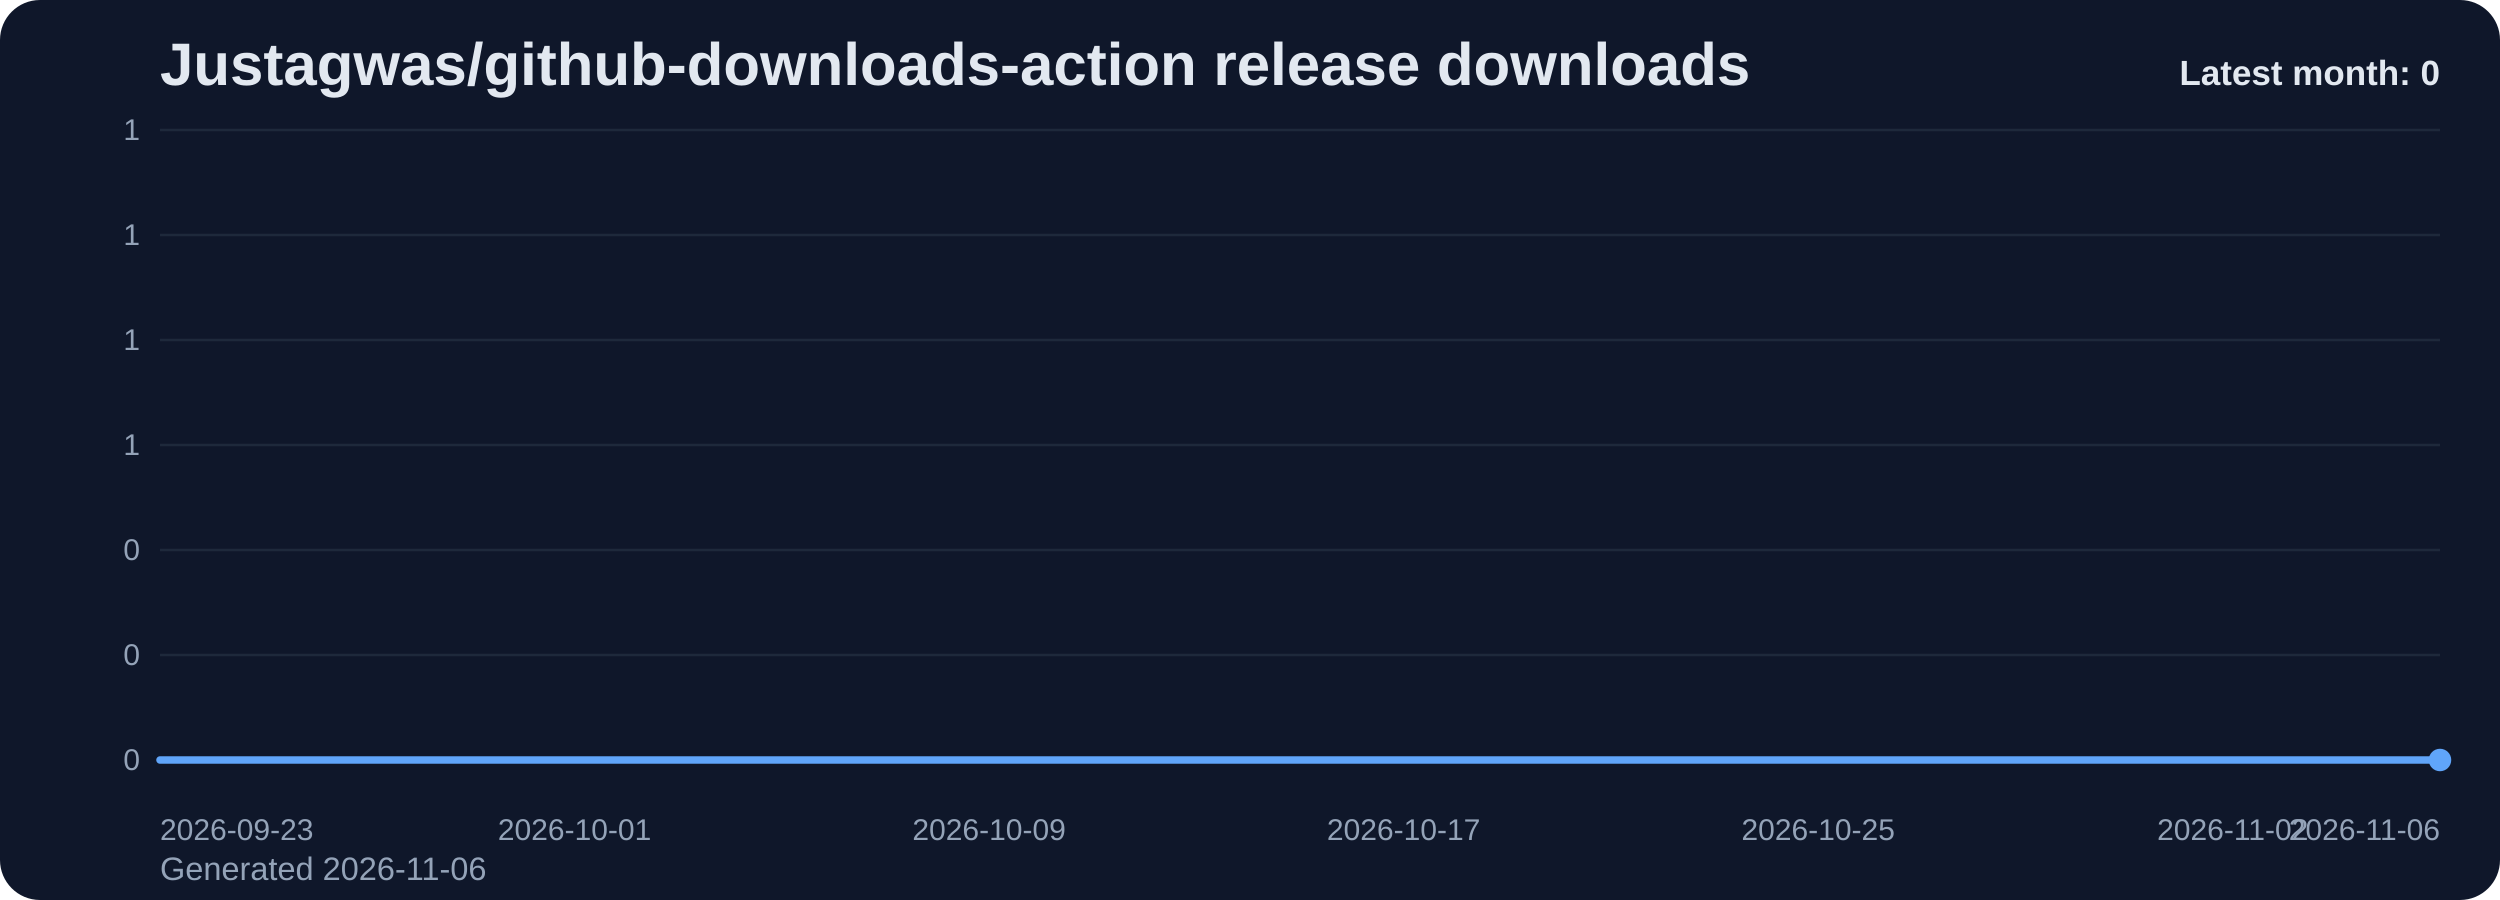
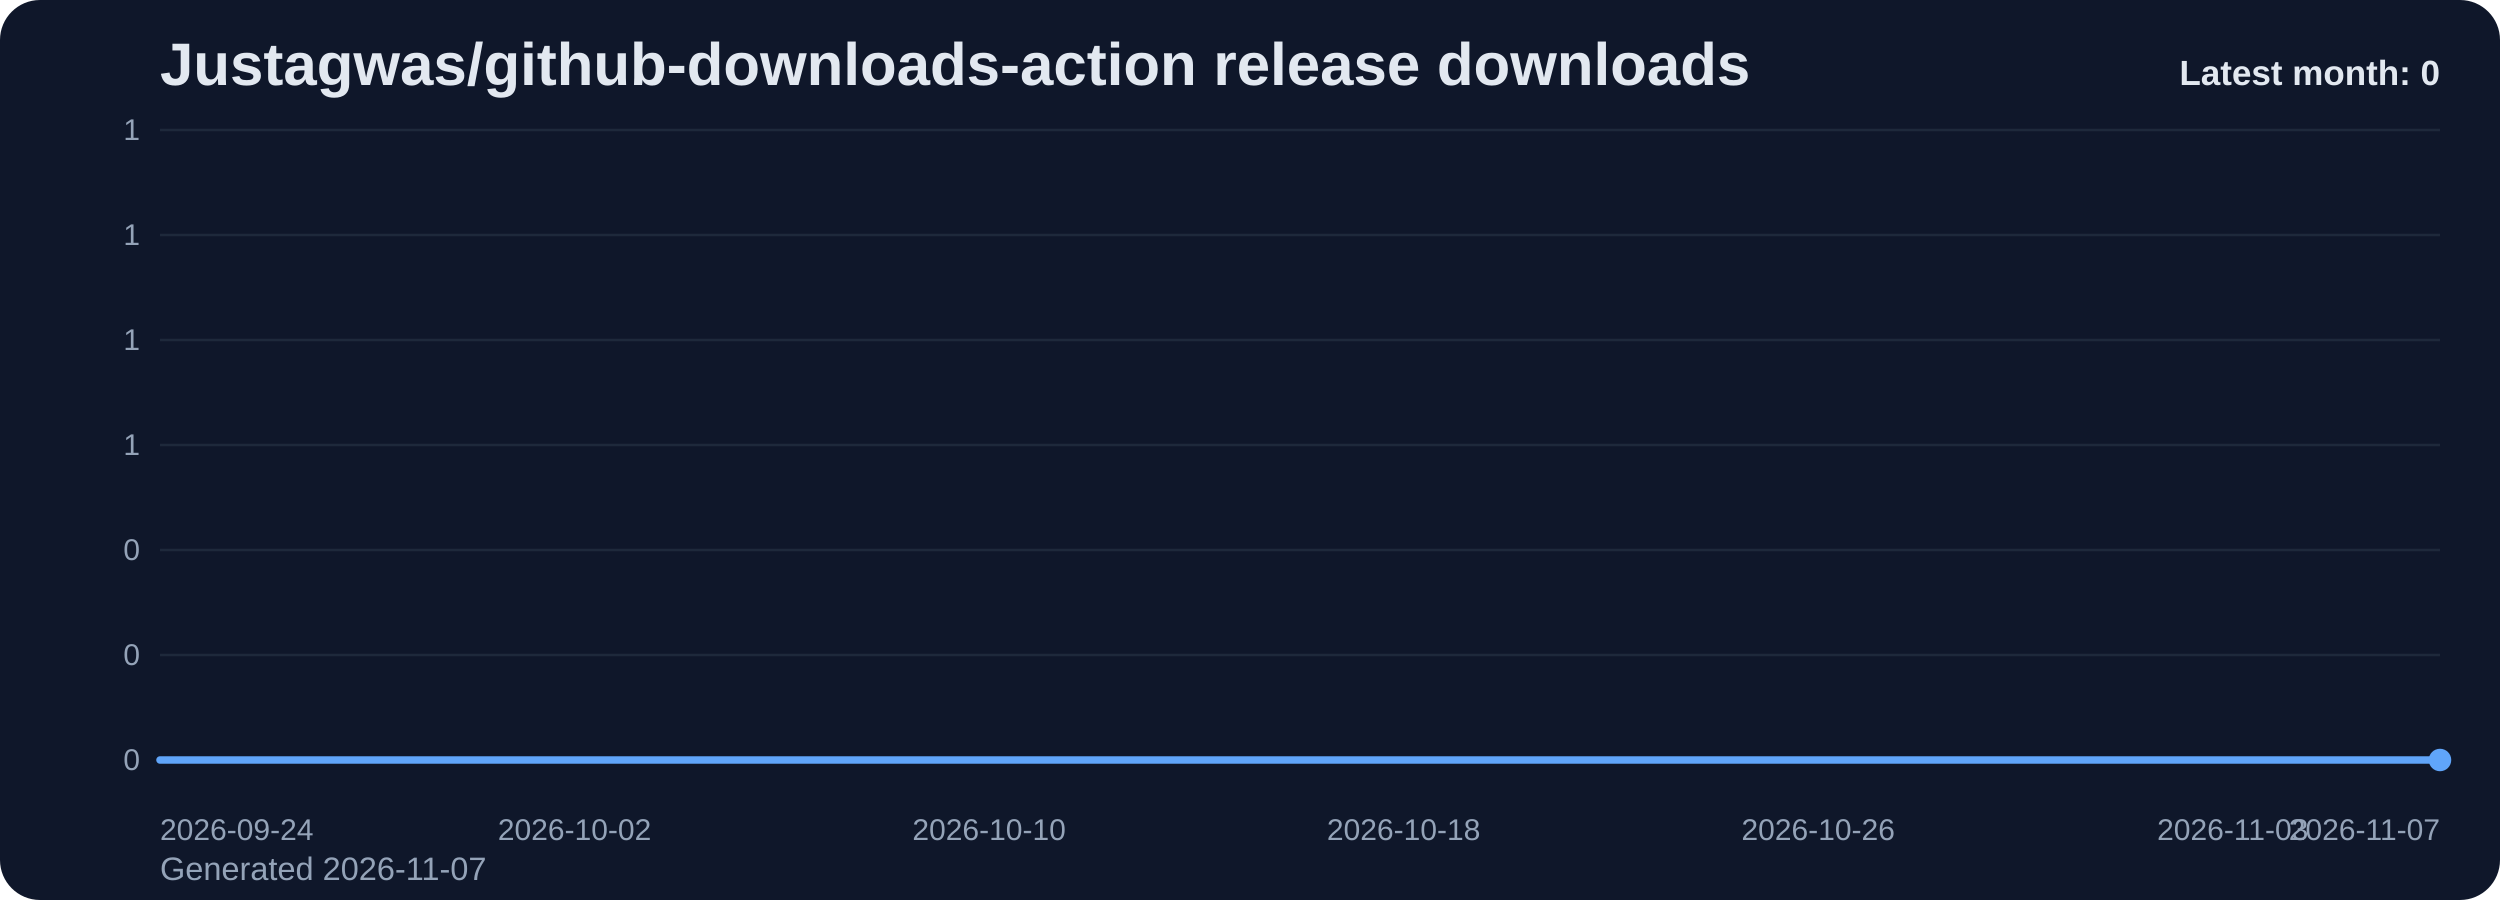
<svg xmlns="http://www.w3.org/2000/svg" viewBox="0 0 1000 360" role="img" aria-label="Justagwas/github-downloads-action release downloads chart">
  <defs>
    <linearGradient id="fill-monthly-slate" x1="0" y1="0" x2="0" y2="1">
      <stop offset="0%" stop-color="#60a5fa" stop-opacity="0.32" />
      <stop offset="100%" stop-color="#60a5fa" stop-opacity="0.05" />
    </linearGradient>
    <style>
      .bg { fill: #0f172a; }
      .title { font: 700 24px Arial, sans-serif; fill: #e2e8f0; }
      .sub { font: 400 13px Arial, sans-serif; fill: #94a3b8; }
      .grid { stroke: #1e293b; stroke-width: 1; }
      .axis { font: 400 12px Arial, sans-serif; fill: #94a3b8; }
      .line { fill: none; stroke: #60a5fa; stroke-width: 3; stroke-linecap: round; stroke-linejoin: round; }
      .dot { fill: #60a5fa; }
      .value { font: 600 11px Arial, sans-serif; fill: #cbd5e1; }
      .latest { font: 700 14px Arial, sans-serif; fill: #e2e8f0; }
    </style>
  </defs>
  <rect class="bg" x="0" y="0" width="1000" height="360" rx="16" />
  <text class="title" x="64" y="34">Justagwas/github-downloads-action release downloads</text>
-   <text class="sub" x="64" y="352">Generated 2026-11-06</text>
+   <text class="sub" x="64" y="352">Generated 2026-11-07</text>
  <line x1="64" y1="52.00" x2="976" y2="52.00" class="grid" />
  <text x="56" y="56.00" text-anchor="end" class="axis">1</text>
  <line x1="64" y1="94.00" x2="976" y2="94.00" class="grid" />
  <text x="56" y="98.00" text-anchor="end" class="axis">1</text>
  <line x1="64" y1="136.00" x2="976" y2="136.00" class="grid" />
  <text x="56" y="140.00" text-anchor="end" class="axis">1</text>
  <line x1="64" y1="178.00" x2="976" y2="178.00" class="grid" />
  <text x="56" y="182.00" text-anchor="end" class="axis">1</text>
  <line x1="64" y1="220.00" x2="976" y2="220.00" class="grid" />
  <text x="56" y="224.00" text-anchor="end" class="axis">0</text>
  <line x1="64" y1="262.00" x2="976" y2="262.00" class="grid" />
  <text x="56" y="266.00" text-anchor="end" class="axis">0</text>
  <line x1="64" y1="304.00" x2="976" y2="304.00" class="grid" />
  <text x="56" y="308.00" text-anchor="end" class="axis">0</text>
  <path d="M 64.00 304 L 64.00 304.00 L 84.73 304.00 L 105.45 304.00 L 126.18 304.00 L 146.91 304.00 L 167.64 304.00 L 188.36 304.00 L 209.09 304.00 L 229.82 304.00 L 250.55 304.00 L 271.27 304.00 L 292.00 304.00 L 312.73 304.00 L 333.45 304.00 L 354.18 304.00 L 374.91 304.00 L 395.64 304.00 L 416.36 304.00 L 437.09 304.00 L 457.82 304.00 L 478.55 304.00 L 499.27 304.00 L 520.00 304.00 L 540.73 304.00 L 561.45 304.00 L 582.18 304.00 L 602.91 304.00 L 623.64 304.00 L 644.36 304.00 L 665.09 304.00 L 685.82 304.00 L 706.55 304.00 L 727.27 304.00 L 748.00 304.00 L 768.73 304.00 L 789.45 304.00 L 810.18 304.00 L 830.91 304.00 L 851.64 304.00 L 872.36 304.00 L 893.09 304.00 L 913.82 304.00 L 934.55 304.00 L 955.27 304.00 L 976.00 304.00 L 976.00 304 Z" fill="url(#fill-monthly-slate)" />
  <polyline class="line" points="64.00,304.00 84.73,304.00 105.45,304.00 126.18,304.00 146.91,304.00 167.64,304.00 188.36,304.00 209.09,304.00 229.82,304.00 250.55,304.00 271.27,304.00 292.00,304.00 312.73,304.00 333.45,304.00 354.18,304.00 374.91,304.00 395.64,304.00 416.36,304.00 437.09,304.00 457.82,304.00 478.55,304.00 499.27,304.00 520.00,304.00 540.73,304.00 561.45,304.00 582.18,304.00 602.91,304.00 623.64,304.00 644.36,304.00 665.09,304.00 685.82,304.00 706.55,304.00 727.27,304.00 748.00,304.00 768.73,304.00 789.45,304.00 810.18,304.00 830.91,304.00 851.64,304.00 872.36,304.00 893.09,304.00 913.82,304.00 934.55,304.00 955.27,304.00 976.00,304.00" />
  <circle class="dot" cx="976.00" cy="304.00" r="4.5" />
-   <text class="axis" x="64.00" y="336" text-anchor="start">2026-09-23</text>
-   <text class="axis" x="229.82" y="336" text-anchor="middle">2026-10-01</text>
-   <text class="axis" x="395.64" y="336" text-anchor="middle">2026-10-09</text>
-   <text class="axis" x="561.45" y="336" text-anchor="middle">2026-10-17</text>
-   <text class="axis" x="727.27" y="336" text-anchor="middle">2026-10-25</text>
-   <text class="axis" x="893.09" y="336" text-anchor="middle">2026-11-02</text>
-   <text class="axis" x="976.00" y="336" text-anchor="end">2026-11-06</text>
+   <text class="axis" x="64.00" y="336" text-anchor="start">2026-09-24</text>
+   <text class="axis" x="229.82" y="336" text-anchor="middle">2026-10-02</text>
+   <text class="axis" x="395.64" y="336" text-anchor="middle">2026-10-10</text>
+   <text class="axis" x="561.45" y="336" text-anchor="middle">2026-10-18</text>
+   <text class="axis" x="727.27" y="336" text-anchor="middle">2026-10-26</text>
+   <text class="axis" x="893.09" y="336" text-anchor="middle">2026-11-03</text>
+   <text class="axis" x="976.00" y="336" text-anchor="end">2026-11-07</text>
  <text class="latest" x="976" y="34" text-anchor="end">Latest month: 0</text>
</svg>
